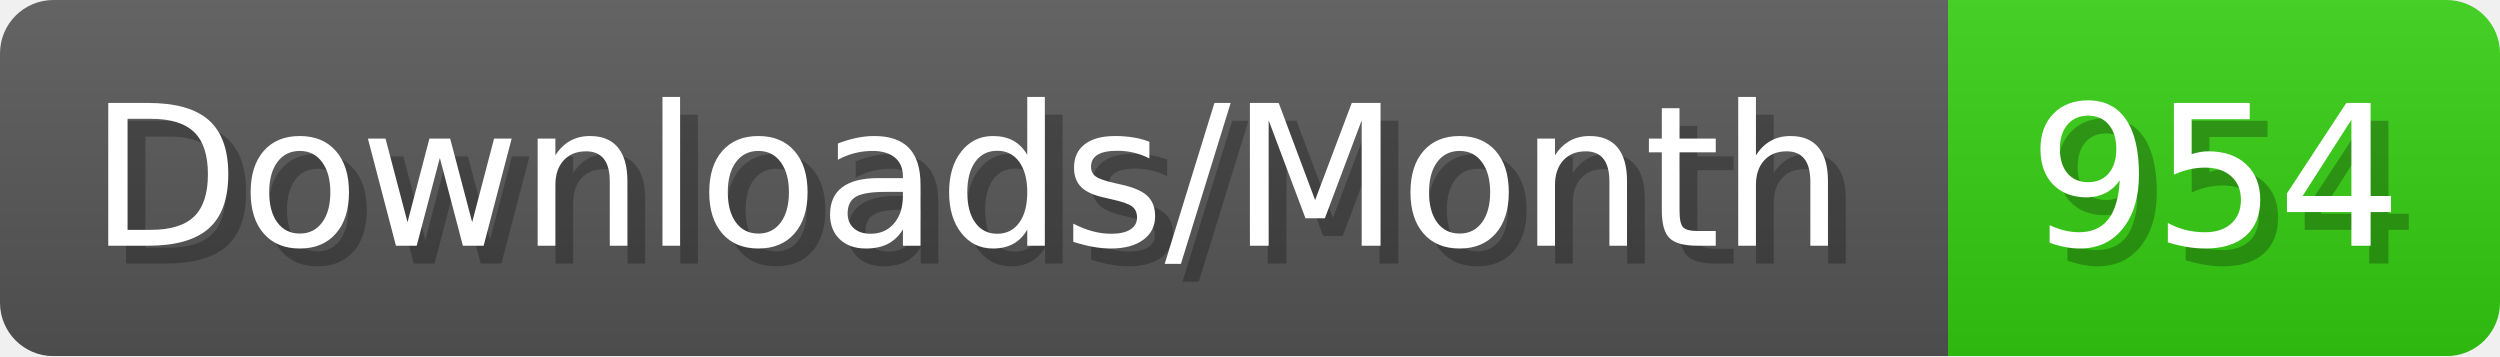
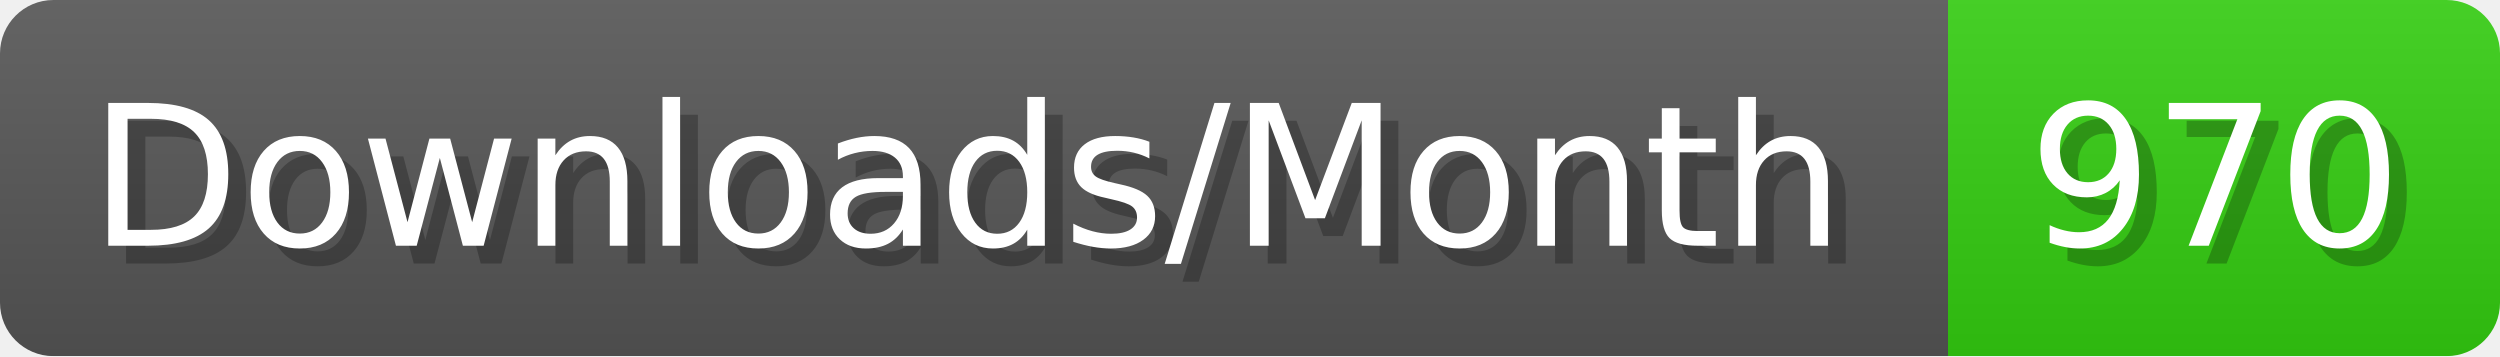
- <svg xmlns="http://www.w3.org/2000/svg" width="140.4" height="20" viewBox="0 0 1404 200" role="img" aria-label="Downloads/Month: 954">
+ <svg xmlns="http://www.w3.org/2000/svg" width="140.4" height="20" viewBox="0 0 1404 200" role="img" aria-label="Downloads/Month: 970">
  <linearGradient id="YlXUI" x2="0" y2="100%">
    <stop offset="0" stop-opacity=".1" stop-color="#EEE" />
    <stop offset="1" stop-opacity=".1" />
  </linearGradient>
  <mask id="JHhop">
    <rect width="1404" height="200" rx="30" fill="#FFF" />
  </mask>
  <g mask="url(#JHhop)">
    <rect width="1094" height="200" fill="#555" />
    <rect width="310" height="200" fill="#3C1" x="1094" />
    <rect width="1404" height="200" fill="url(#YlXUI)" />
  </g>
  <g aria-hidden="true" fill="#fff" text-anchor="start" font-family="Verdana,DejaVu Sans,sans-serif" font-size="110">
    <text x="60" y="148" textLength="994" fill="#000" opacity="0.25">Downloads/Month</text>
    <text x="50" y="138" textLength="994">Downloads/Month</text>
-     <text x="1149" y="148" textLength="210" fill="#000" opacity="0.25">954</text>
-     <text x="1139" y="138" textLength="210">954</text>
+     <text x="1149" y="148" textLength="210" fill="#000" opacity="0.25">970</text>
+     <text x="1139" y="138" textLength="210">970</text>
  </g>
</svg>
